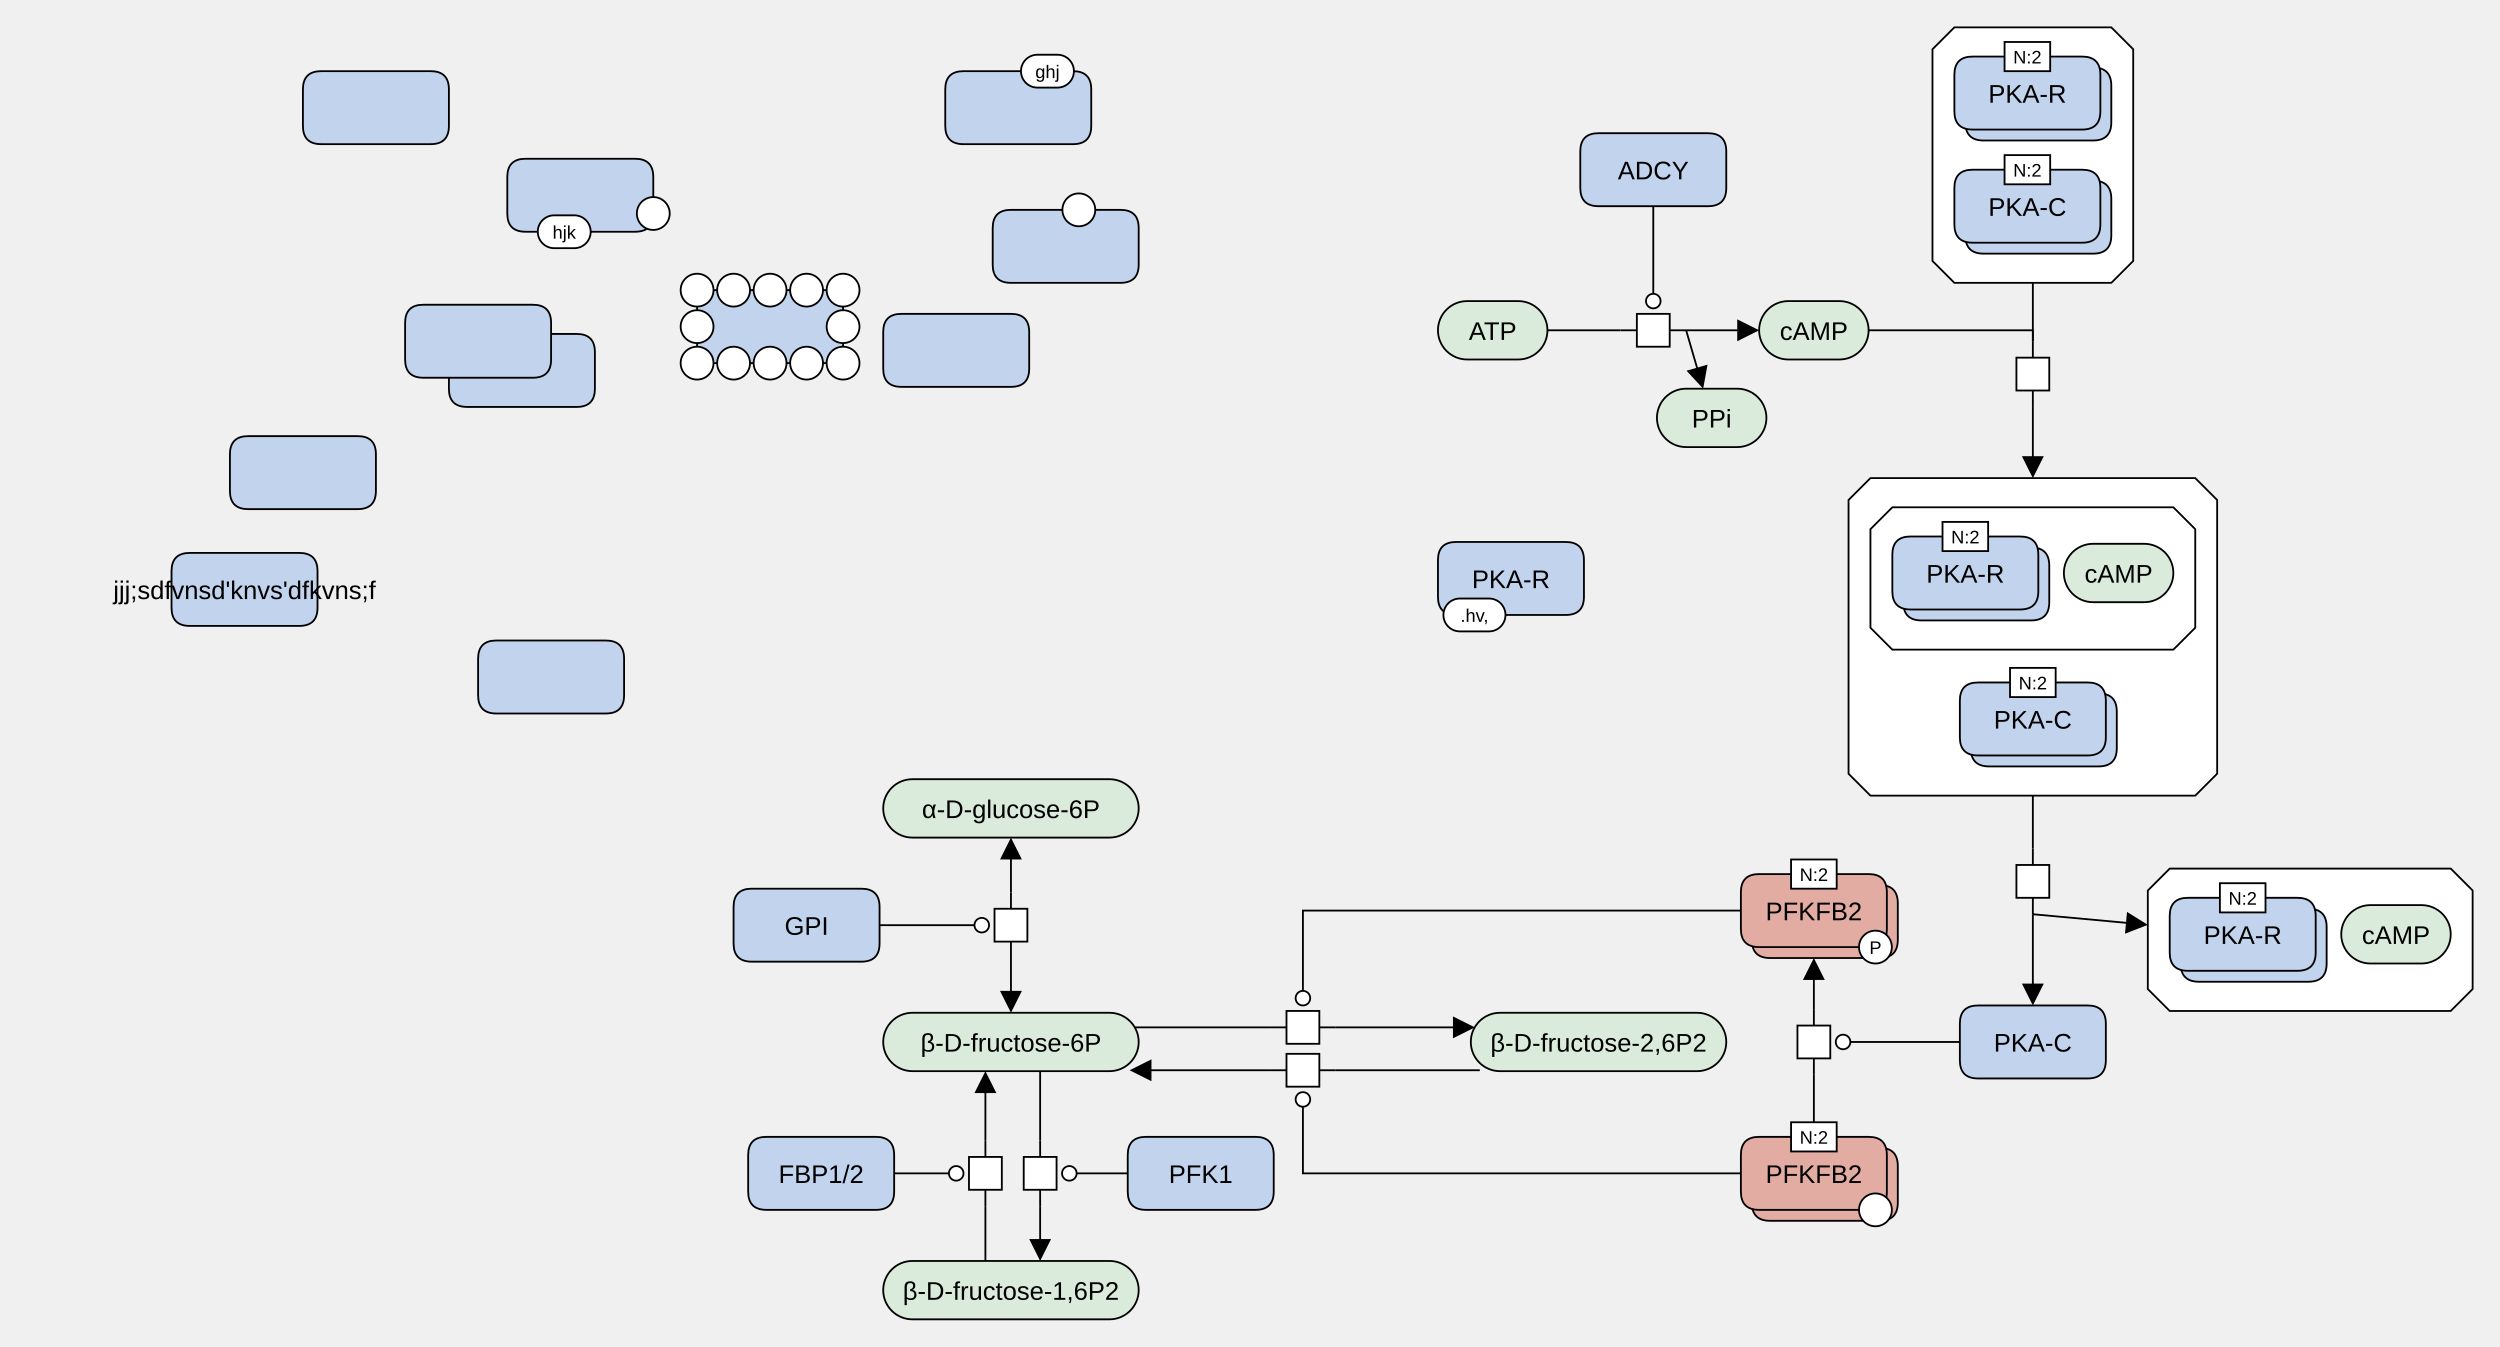
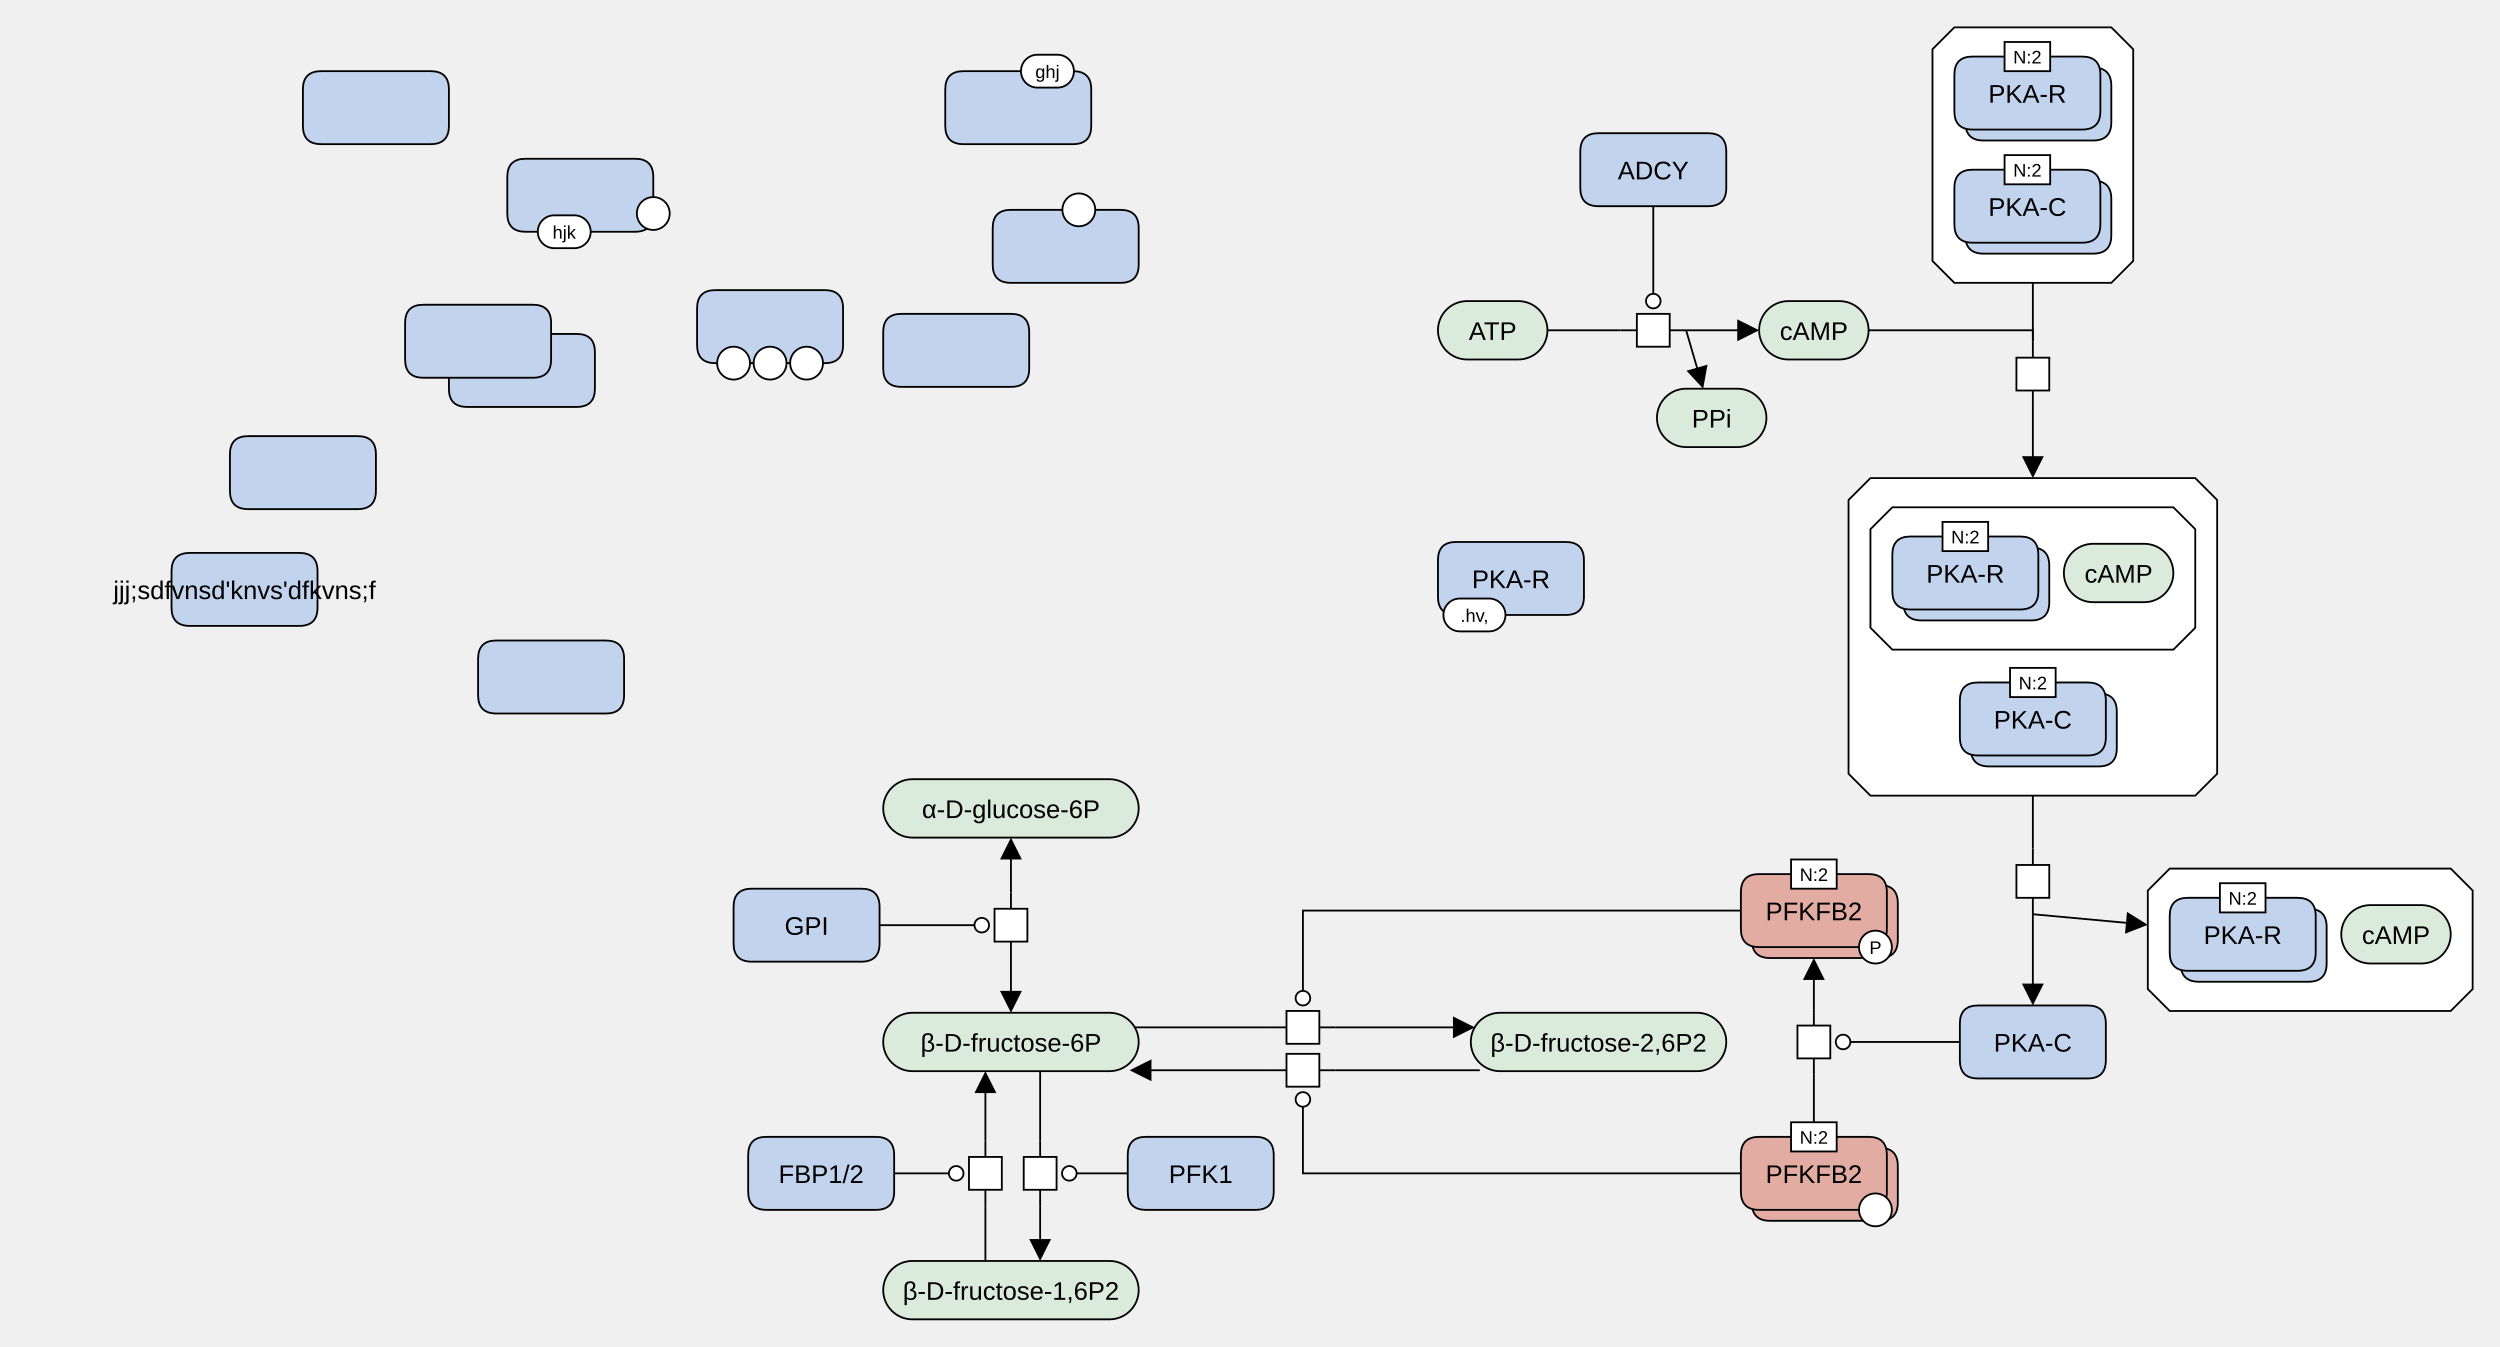
<svg xmlns="http://www.w3.org/2000/svg" width="1370" height="738" viewBox="0 0 1370 738" stroke-linecap="butt" stroke-miterlimit="10">
  <g transform="translate(46,-5)">
    <path d="M918 186 C918 177.163 925.163 170 934 170 L962 170 C970.837 170 978 177.163 978 186 L978 186 C978 194.837 970.837 202 962 202 L934 202 C925.163 202 918 194.837 918 186 Z" fill="#DBEBDB" class="c-metabolite" stroke="none" />
    <path d="M918 186 C918 177.163 925.163 170 934 170 L962 170 C970.837 170 978 177.163 978 186 L978 186 C978 194.837 970.837 202 962 202 L934 202 C925.163 202 918 194.837 918 186 Z" fill="none" stroke="#000000" />
    <text x="948" y="191.291" text-anchor="middle" font-family="'Dialog', Arial, Helvetica, sans-serif" font-size="14" fill="#000000" class="t-metabolite" stroke="none" xml:space="preserve">cAMP</text>
    <path d="M1143 481 L1297 481 L1309 493 L1309 547 L1297 559 L1143 559 L1131 547 L1131 493 Z" fill="#FFFFFF" class="c-complex" stroke="none" />
    <path d="M1143 481 L1297 481 L1309 493 L1309 547 L1297 559 L1143 559 L1131 547 L1131 493 Z" fill="none" stroke="#000000" />
    <path d="M1149 513 Q1149 503 1159 503 L1219 503 Q1229 503 1229 513 L1229 533 Q1229 543 1219 543 L1159 543 Q1149 543 1149 533 Z" fill="#C2D4ED" class="c-protein" stroke="none" />
    <path d="M1149 513 Q1149 503 1159 503 L1219 503 Q1229 503 1229 513 L1229 533 Q1229 543 1219 543 L1159 543 Q1149 543 1149 533 Z" fill="none" stroke="#000000" />
    <path d="M1143 507 Q1143 497 1153 497 L1213 497 Q1223 497 1223 507 L1223 527 Q1223 537 1213 537 L1153 537 Q1143 537 1143 527 Z" fill="#C2D4ED" class="c-protein" stroke="none" />
    <path d="M1143 507 Q1143 497 1153 497 L1213 497 Q1223 497 1223 507 L1223 527 Q1223 537 1213 537 L1153 537 Q1143 537 1143 527 Z" fill="none" stroke="#000000" />
    <text x="1183" y="522.291" text-anchor="middle" font-family="'Dialog', Arial, Helvetica, sans-serif" font-size="14" fill="#000000" class="t-protein" stroke="none" xml:space="preserve">PKA-R</text>
    <path d="M1170.5 489 L1195.5 489 L1195.5 505 L1170.5 505 Z" fill="#FFFFFF" class="c-white" stroke="none" />
    <path d="M1170.5 489 L1195.5 489 L1195.5 505 L1170.5 505 Z" fill="none" stroke="#000000" />
    <text x="1183" y="500.779" text-anchor="middle" font-family="'Dialog', Arial, Helvetica, sans-serif" font-size="10" fill="#000000" class="t-white" stroke="none" xml:space="preserve">N:2</text>
    <path d="M1237 517 C1237 508.163 1244.163 501 1253 501 L1281 501 C1289.837 501 1297 508.163 1297 517 L1297 517 C1297 525.837 1289.837 533 1281 533 L1253 533 C1244.163 533 1237 525.837 1237 517 Z" fill="#DBEBDB" class="c-metabolite" stroke="none" />
    <path d="M1237 517 C1237 508.163 1244.163 501 1253 501 L1281 501 C1289.837 501 1297 508.163 1297 517 L1297 517 C1297 525.837 1289.837 533 1281 533 L1253 533 C1244.163 533 1237 525.837 1237 517 Z" fill="none" stroke="#000000" />
    <text x="1267" y="522.291" text-anchor="middle" font-family="'Dialog', Arial, Helvetica, sans-serif" font-size="14" fill="#000000" class="t-metabolite" stroke="none" xml:space="preserve">cAMP</text>
    <path d="M1068 192 L1068 201 M1068 219 L1068 228" fill="none" stroke="#000000" />
    <path d="M1059 201 L1077 201 L1077 219 L1059 219 Z" fill="#FFFFFF" class="c-white" stroke="none" />
    <path d="M1059 201 L1077 201 L1077 219 L1059 219 Z" fill="none" stroke="#000000" />
    <path d="M1025 20 L1111 20 L1123 32 L1123 148 L1111 160 L1025 160 L1013 148 L1013 32 Z" fill="#FFFFFF" class="c-complex" stroke="none" />
    <path d="M1025 20 L1111 20 L1123 32 L1123 148 L1111 160 L1025 160 L1013 148 L1013 32 Z" fill="none" stroke="#000000" />
    <path d="M1031 52 Q1031 42 1041 42 L1101 42 Q1111 42 1111 52 L1111 72 Q1111 82 1101 82 L1041 82 Q1031 82 1031 72 Z" fill="#C2D4ED" class="c-protein" stroke="none" />
    <path d="M1031 52 Q1031 42 1041 42 L1101 42 Q1111 42 1111 52 L1111 72 Q1111 82 1101 82 L1041 82 Q1031 82 1031 72 Z" fill="none" stroke="#000000" />
    <path d="M1025 46 Q1025 36 1035 36 L1095 36 Q1105 36 1105 46 L1105 66 Q1105 76 1095 76 L1035 76 Q1025 76 1025 66 Z" fill="#C2D4ED" class="c-protein" stroke="none" />
    <path d="M1025 46 Q1025 36 1035 36 L1095 36 Q1105 36 1105 46 L1105 66 Q1105 76 1095 76 L1035 76 Q1025 76 1025 66 Z" fill="none" stroke="#000000" />
    <text x="1065" y="61.291" text-anchor="middle" font-family="'Dialog', Arial, Helvetica, sans-serif" font-size="14" fill="#000000" class="t-protein" stroke="none" xml:space="preserve">PKA-R</text>
    <path d="M1052.5 28 L1077.5 28 L1077.5 44 L1052.5 44 Z" fill="#FFFFFF" class="c-white" stroke="none" />
    <path d="M1052.5 28 L1077.5 28 L1077.5 44 L1052.5 44 Z" fill="none" stroke="#000000" />
    <text x="1065" y="39.779" text-anchor="middle" font-family="'Dialog', Arial, Helvetica, sans-serif" font-size="10" fill="#000000" class="t-white" stroke="none" xml:space="preserve">N:2</text>
    <path d="M1031 114 Q1031 104 1041 104 L1101 104 Q1111 104 1111 114 L1111 134 Q1111 144 1101 144 L1041 144 Q1031 144 1031 134 Z" fill="#C2D4ED" class="c-protein" stroke="none" />
    <path d="M1031 114 Q1031 104 1041 104 L1101 104 Q1111 104 1111 114 L1111 134 Q1111 144 1101 144 L1041 144 Q1031 144 1031 134 Z" fill="none" stroke="#000000" />
    <path d="M1025 108 Q1025 98 1035 98 L1095 98 Q1105 98 1105 108 L1105 128 Q1105 138 1095 138 L1035 138 Q1025 138 1025 128 Z" fill="#C2D4ED" class="c-protein" stroke="none" />
    <path d="M1025 108 Q1025 98 1035 98 L1095 98 Q1105 98 1105 108 L1105 128 Q1105 138 1095 138 L1035 138 Q1025 138 1025 128 Z" fill="none" stroke="#000000" />
    <text x="1065" y="123.291" text-anchor="middle" font-family="'Dialog', Arial, Helvetica, sans-serif" font-size="14" fill="#000000" class="t-protein" stroke="none" xml:space="preserve">PKA-C</text>
    <path d="M1052.5 90 L1077.5 90 L1077.5 106 L1052.5 106 Z" fill="#FFFFFF" class="c-white" stroke="none" />
    <path d="M1052.5 90 L1077.5 90 L1077.5 106 L1052.5 106 Z" fill="none" stroke="#000000" />
    <text x="1065" y="101.779" text-anchor="middle" font-family="'Dialog', Arial, Helvetica, sans-serif" font-size="10" fill="#000000" class="t-white" stroke="none" xml:space="preserve">N:2</text>
    <path d="M1068 470 L1068 479 M1068 497 L1068 506" fill="none" stroke="#000000" />
    <path d="M1059 479 L1077 479 L1077 497 L1059 497 Z" fill="#FFFFFF" class="c-white" stroke="none" />
    <path d="M1059 479 L1077 479 L1077 497 L1059 497 Z" fill="none" stroke="#000000" />
    <path d="M979 267 L1157 267 L1169 279 L1169 429 L1157 441 L979 441 L967 429 L967 279 Z" fill="#FFFFFF" class="c-complex" stroke="none" />
    <path d="M979 267 L1157 267 L1169 279 L1169 429 L1157 441 L979 441 L967 429 L967 279 Z" fill="none" stroke="#000000" />
    <path d="M991 283 L1145 283 L1157 295 L1157 349 L1145 361 L991 361 L979 349 L979 295 Z" fill="#FFFFFF" class="c-complex" stroke="none" />
    <path d="M991 283 L1145 283 L1157 295 L1157 349 L1145 361 L991 361 L979 349 L979 295 Z" fill="none" stroke="#000000" />
    <path d="M997 315 Q997 305 1007 305 L1067 305 Q1077 305 1077 315 L1077 335 Q1077 345 1067 345 L1007 345 Q997 345 997 335 Z" fill="#C2D4ED" class="c-protein" stroke="none" />
    <path d="M997 315 Q997 305 1007 305 L1067 305 Q1077 305 1077 315 L1077 335 Q1077 345 1067 345 L1007 345 Q997 345 997 335 Z" fill="none" stroke="#000000" />
    <path d="M991 309 Q991 299 1001 299 L1061 299 Q1071 299 1071 309 L1071 329 Q1071 339 1061 339 L1001 339 Q991 339 991 329 Z" fill="#C2D4ED" class="c-protein" stroke="none" />
    <path d="M991 309 Q991 299 1001 299 L1061 299 Q1071 299 1071 309 L1071 329 Q1071 339 1061 339 L1001 339 Q991 339 991 329 Z" fill="none" stroke="#000000" />
    <text x="1031" y="324.291" text-anchor="middle" font-family="'Dialog', Arial, Helvetica, sans-serif" font-size="14" fill="#000000" class="t-protein" stroke="none" xml:space="preserve">PKA-R</text>
    <path d="M1018.5 291 L1043.5 291 L1043.5 307 L1018.5 307 Z" fill="#FFFFFF" class="c-white" stroke="none" />
    <path d="M1018.5 291 L1043.5 291 L1043.5 307 L1018.5 307 Z" fill="none" stroke="#000000" />
    <text x="1031" y="302.779" text-anchor="middle" font-family="'Dialog', Arial, Helvetica, sans-serif" font-size="10" fill="#000000" class="t-white" stroke="none" xml:space="preserve">N:2</text>
    <path d="M1085 319 C1085 310.163 1092.163 303 1101 303 L1129 303 C1137.837 303 1145 310.163 1145 319 L1145 319 C1145 327.837 1137.837 335 1129 335 L1101 335 C1092.163 335 1085 327.837 1085 319 Z" fill="#DBEBDB" class="c-metabolite" stroke="none" />
    <path d="M1085 319 C1085 310.163 1092.163 303 1101 303 L1129 303 C1137.837 303 1145 310.163 1145 319 L1145 319 C1145 327.837 1137.837 335 1129 335 L1101 335 C1092.163 335 1085 327.837 1085 319 Z" fill="none" stroke="#000000" />
    <text x="1115" y="324.291" text-anchor="middle" font-family="'Dialog', Arial, Helvetica, sans-serif" font-size="14" fill="#000000" class="t-metabolite" stroke="none" xml:space="preserve">cAMP</text>
    <path d="M1034 395 Q1034 385 1044 385 L1104 385 Q1114 385 1114 395 L1114 415 Q1114 425 1104 425 L1044 425 Q1034 425 1034 415 Z" fill="#C2D4ED" class="c-protein" stroke="none" />
    <path d="M1034 395 Q1034 385 1044 385 L1104 385 Q1114 385 1114 395 L1114 415 Q1114 425 1104 425 L1044 425 Q1034 425 1034 415 Z" fill="none" stroke="#000000" />
    <path d="M1028 389 Q1028 379 1038 379 L1098 379 Q1108 379 1108 389 L1108 409 Q1108 419 1098 419 L1038 419 Q1028 419 1028 409 Z" fill="#C2D4ED" class="c-protein" stroke="none" />
    <path d="M1028 389 Q1028 379 1038 379 L1098 379 Q1108 379 1108 389 L1108 409 Q1108 419 1098 419 L1038 419 Q1028 419 1028 409 Z" fill="none" stroke="#000000" />
    <text x="1068" y="404.291" text-anchor="middle" font-family="'Dialog', Arial, Helvetica, sans-serif" font-size="14" fill="#000000" class="t-protein" stroke="none" xml:space="preserve">PKA-C</text>
    <path d="M1055.5 371 L1080.5 371 L1080.5 387 L1055.5 387 Z" fill="#FFFFFF" class="c-white" stroke="none" />
    <path d="M1055.5 371 L1080.5 371 L1080.5 387 L1055.5 387 Z" fill="none" stroke="#000000" />
    <text x="1068" y="382.779" text-anchor="middle" font-family="'Dialog', Arial, Helvetica, sans-serif" font-size="10" fill="#000000" class="t-white" stroke="none" xml:space="preserve">N:2</text>
    <path d="M1028 566 Q1028 556 1038 556 L1098 556 Q1108 556 1108 566 L1108 586 Q1108 596 1098 596 L1038 596 Q1028 596 1028 586 Z" fill="#C2D4ED" class="c-protein" stroke="none" />
    <path d="M1028 566 Q1028 556 1038 556 L1098 556 Q1108 556 1108 566 L1108 586 Q1108 596 1098 596 L1038 596 Q1028 596 1028 586 Z" fill="none" stroke="#000000" />
    <text x="1068" y="581.291" text-anchor="middle" font-family="'Dialog', Arial, Helvetica, sans-serif" font-size="14" fill="#000000" class="t-protein" stroke="none" xml:space="preserve">PKA-C</text>
    <path d="M438 448 C438 439.163 445.163 432 454 432 L562 432 C570.837 432 578 439.163 578 448 L578 448 C578 456.837 570.837 464 562 464 L454 464 C445.163 464 438 456.837 438 448 Z" fill="#DBEBDB" class="c-metabolite" stroke="none" />
    <path d="M438 448 C438 439.163 445.163 432 454 432 L562 432 C570.837 432 578 439.163 578 448 L578 448 C578 456.837 570.837 464 562 464 L454 464 C445.163 464 438 456.837 438 448 Z" fill="none" stroke="#000000" />
    <text x="508" y="453.291" text-anchor="middle" font-family="'Dialog', Arial, Helvetica, sans-serif" font-size="14" fill="#000000" class="t-metabolite" stroke="none" xml:space="preserve">α-D-glucose-6P</text>
    <path d="M438 576 C438 567.163 445.163 560 454 560 L562 560 C570.837 560 578 567.163 578 576 L578 576 C578 584.837 570.837 592 562 592 L454 592 C445.163 592 438 584.837 438 576 Z" fill="#DBEBDB" class="c-metabolite" stroke="none" />
    <path d="M438 576 C438 567.163 445.163 560 454 560 L562 560 C570.837 560 578 567.163 578 576 L578 576 C578 584.837 570.837 592 562 592 L454 592 C445.163 592 438 584.837 438 576 Z" fill="none" stroke="#000000" />
    <text x="508" y="581.291" text-anchor="middle" font-family="'Dialog', Arial, Helvetica, sans-serif" font-size="14" fill="#000000" class="t-metabolite" stroke="none" xml:space="preserve">β-D-fructose-6P</text>
    <path d="M356 502 Q356 492 366 492 L426 492 Q436 492 436 502 L436 522 Q436 532 426 532 L366 532 Q356 532 356 522 Z" fill="#C2D4ED" class="c-protein" stroke="none" />
    <path d="M356 502 Q356 492 366 492 L426 492 Q436 492 436 502 L436 522 Q436 532 426 532 L366 532 Q356 532 356 522 Z" fill="none" stroke="#000000" />
    <text x="396" y="517.291" text-anchor="middle" font-family="'Dialog', Arial, Helvetica, sans-serif" font-size="14" fill="#000000" class="t-protein" stroke="none" xml:space="preserve">GPI</text>
    <path d="M508 494 L508 503 M508 521 L508 530" fill="none" stroke="#000000" />
    <path d="M499 503 L517 503 L517 521 L499 521 Z" fill="#FFFFFF" class="c-white" stroke="none" />
    <path d="M499 503 L517 503 L517 521 L499 521 Z" fill="none" stroke="#000000" />
    <path d="M524 630 L524 639 M524 657 L524 666" fill="none" stroke="#000000" />
    <path d="M515 639 L533 639 L533 657 L515 657 Z" fill="#FFFFFF" class="c-white" stroke="none" />
    <path d="M515 639 L533 639 L533 657 L515 657 Z" fill="none" stroke="#000000" />
    <path d="M494 666 L494 657 M494 639 L494 630" fill="none" stroke="#000000" />
    <path d="M485 639 L503 639 L503 657 L485 657 Z" fill="#FFFFFF" class="c-white" stroke="none" />
    <path d="M485 639 L503 639 L503 657 L485 657 Z" fill="none" stroke="#000000" />
    <path d="M438 712 C438 703.163 445.163 696 454 696 L562 696 C570.837 696 578 703.163 578 712 L578 712 C578 720.837 570.837 728 562 728 L454 728 C445.163 728 438 720.837 438 712 Z" fill="#DBEBDB" class="c-metabolite" stroke="none" />
    <path d="M438 712 C438 703.163 445.163 696 454 696 L562 696 C570.837 696 578 703.163 578 712 L578 712 C578 720.837 570.837 728 562 728 L454 728 C445.163 728 438 720.837 438 712 Z" fill="none" stroke="#000000" />
    <text x="508" y="717.291" text-anchor="middle" font-family="'Dialog', Arial, Helvetica, sans-serif" font-size="14" fill="#000000" class="t-page" stroke="none" xml:space="preserve">β-D-fructose-1,6P2</text>
    <path d="M364 638 Q364 628 374 628 L434 628 Q444 628 444 638 L444 658 Q444 668 434 668 L374 668 Q364 668 364 658 Z" fill="#C2D4ED" class="c-protein" stroke="none" />
    <path d="M364 638 Q364 628 374 628 L434 628 Q444 628 444 638 L444 658 Q444 668 434 668 L374 668 Q364 668 364 658 Z" fill="none" stroke="#000000" />
    <text x="404" y="653.291" text-anchor="middle" font-family="'Dialog', Arial, Helvetica, sans-serif" font-size="14" fill="#000000" class="t-protein" stroke="none" xml:space="preserve">FBP1/2</text>
    <path d="M572 638 Q572 628 582 628 L642 628 Q652 628 652 638 L652 658 Q652 668 642 668 L582 668 Q572 668 572 658 Z" fill="#C2D4ED" class="c-protein" stroke="none" />
    <path d="M572 638 Q572 628 582 628 L642 628 Q652 628 652 638 L652 658 Q652 668 642 668 L582 668 Q572 668 572 658 Z" fill="none" stroke="#000000" />
    <text x="612" y="653.291" text-anchor="middle" font-family="'Dialog', Arial, Helvetica, sans-serif" font-size="14" fill="#000000" class="t-protein" stroke="none" xml:space="preserve">PFK1</text>
    <path d="M760 576 C760 567.163 767.163 560 776 560 L884 560 C892.837 560 900 567.163 900 576 L900 576 C900 584.837 892.837 592 884 592 L776 592 C767.163 592 760 584.837 760 576 Z" fill="#DBEBDB" class="c-metabolite" stroke="none" />
    <path d="M760 576 C760 567.163 767.163 560 776 560 L884 560 C892.837 560 900 567.163 900 576 L900 576 C900 584.837 892.837 592 884 592 L776 592 C767.163 592 760 584.837 760 576 Z" fill="none" stroke="#000000" />
    <text x="830" y="581.291" text-anchor="middle" font-family="'Dialog', Arial, Helvetica, sans-serif" font-size="14" fill="#000000" class="t-page" stroke="none" xml:space="preserve">β-D-fructose-2,6P2</text>
    <path d="M650 568 L659 568 M677 568 L686 568" fill="none" stroke="#000000" />
    <path d="M659 559 L677 559 L677 577 L659 577 Z" fill="#FFFFFF" class="c-white" stroke="none" />
    <path d="M659 559 L677 559 L677 577 L659 577 Z" fill="none" stroke="#000000" />
    <path d="M686 591.5 L677 591.5 M659 591.5 L650 591.5" fill="none" stroke="#000000" />
    <path d="M659 582.5 L677 582.5 L677 600.5 L659 600.5 Z" fill="#FFFFFF" class="c-white" stroke="none" />
    <path d="M659 582.5 L677 582.5 L677 600.5 L659 600.5 Z" fill="none" stroke="#000000" />
    <path d="M948 594 L948 585 M948 567 L948 558" fill="none" stroke="#000000" />
    <path d="M939 567 L957 567 L957 585 L939 585 Z" fill="#FFFFFF" class="c-white" stroke="none" />
    <path d="M939 567 L957 567 L957 585 L939 585 Z" fill="none" stroke="#000000" />
    <path d="M742 186 C742 177.163 749.163 170 758 170 L786 170 C794.837 170 802 177.163 802 186 L802 186 C802 194.837 794.837 202 786 202 L758 202 C749.163 202 742 194.837 742 186 Z" fill="#DBEBDB" class="c-metabolite" stroke="none" />
    <path d="M742 186 C742 177.163 749.163 170 758 170 L786 170 C794.837 170 802 177.163 802 186 L802 186 C802 194.837 794.837 202 786 202 L758 202 C749.163 202 742 194.837 742 186 Z" fill="none" stroke="#000000" />
    <text x="772" y="191.291" text-anchor="middle" font-family="'Dialog', Arial, Helvetica, sans-serif" font-size="14" fill="#000000" class="t-metabolite" stroke="none" xml:space="preserve">ATP</text>
    <path d="M842 186 L851 186 M869 186 L878 186" fill="none" stroke="#000000" />
    <path d="M851 177 L869 177 L869 195 L851 195 Z" fill="#FFFFFF" class="c-white" stroke="none" />
    <path d="M851 177 L869 177 L869 195 L851 195 Z" fill="none" stroke="#000000" />
    <path d="M820 88 Q820 78 830 78 L890 78 Q900 78 900 88 L900 108 Q900 118 890 118 L830 118 Q820 118 820 108 Z" fill="#C2D4ED" class="c-protein" stroke="none" />
    <path d="M820 88 Q820 78 830 78 L890 78 Q900 78 900 88 L900 108 Q900 118 890 118 L830 118 Q820 118 820 108 Z" fill="none" stroke="#000000" />
    <text x="860" y="103.291" text-anchor="middle" font-family="'Dialog', Arial, Helvetica, sans-serif" font-size="14" fill="#000000" class="t-protein" stroke="none" xml:space="preserve">ADCY</text>
    <path d="M914 500 Q914 490 924 490 L984 490 Q994 490 994 500 L994 520 Q994 530 984 530 L924 530 Q914 530 914 520 Z" fill="#E2ACA3" class="c-hlProtein" stroke="none" />
    <path d="M914 500 Q914 490 924 490 L984 490 Q994 490 994 500 L994 520 Q994 530 984 530 L924 530 Q914 530 914 520 Z" fill="none" stroke="#000000" />
    <path d="M908 494 Q908 484 918 484 L978 484 Q988 484 988 494 L988 514 Q988 524 978 524 L918 524 Q908 524 908 514 Z" fill="#E2ACA3" class="c-hlProtein" stroke="none" />
    <path d="M908 494 Q908 484 918 484 L978 484 Q988 484 988 494 L988 514 Q988 524 978 524 L918 524 Q908 524 908 514 Z" fill="none" stroke="#000000" />
    <text x="948" y="509.291" text-anchor="middle" font-family="'Dialog', Arial, Helvetica, sans-serif" font-size="14" fill="#000000" class="t-hlProtein" stroke="none" xml:space="preserve">PFKFB2</text>
    <path d="M972.739 524 C972.739 519.029 976.769 515 981.739 515 L981.739 515 C986.71 515 990.739 519.029 990.739 524 L990.739 524 C990.739 528.971 986.71 533 981.739 533 L981.739 533 C976.769 533 972.739 528.971 972.739 524 Z" fill="#FFFFFF" class="c-white" stroke="none" />
    <path d="M972.739 524 C972.739 519.029 976.769 515 981.739 515 L981.739 515 C986.71 515 990.739 519.029 990.739 524 L990.739 524 C990.739 528.971 986.71 533 981.739 533 L981.739 533 C976.769 533 972.739 528.971 972.739 524 Z" fill="none" stroke="#000000" />
    <text x="981.739" y="527.779" text-anchor="middle" font-family="'Dialog', Arial, Helvetica, sans-serif" font-size="10" fill="#000000" class="t-white" stroke="none" xml:space="preserve">P</text>
    <path d="M935.5 476 L960.5 476 L960.5 492 L935.5 492 Z" fill="#FFFFFF" class="c-white" stroke="none" />
    <path d="M935.5 476 L960.5 476 L960.5 492 L935.5 492 Z" fill="none" stroke="#000000" />
    <text x="948" y="487.779" text-anchor="middle" font-family="'Dialog', Arial, Helvetica, sans-serif" font-size="10" fill="#000000" class="t-white" stroke="none" xml:space="preserve">N:2</text>
    <path d="M914 644 Q914 634 924 634 L984 634 Q994 634 994 644 L994 664 Q994 674 984 674 L924 674 Q914 674 914 664 Z" fill="#E2ACA3" class="c-hlProtein" stroke="none" />
    <path d="M914 644 Q914 634 924 634 L984 634 Q994 634 994 644 L994 664 Q994 674 984 674 L924 674 Q914 674 914 664 Z" fill="none" stroke="#000000" />
    <path d="M908 638 Q908 628 918 628 L978 628 Q988 628 988 638 L988 658 Q988 668 978 668 L918 668 Q908 668 908 658 Z" fill="#E2ACA3" class="c-hlProtein" stroke="none" />
    <path d="M908 638 Q908 628 918 628 L978 628 Q988 628 988 638 L988 658 Q988 668 978 668 L918 668 Q908 668 908 658 Z" fill="none" stroke="#000000" />
    <text x="948" y="653.291" text-anchor="middle" font-family="'Dialog', Arial, Helvetica, sans-serif" font-size="14" fill="#000000" class="t-hlProtein" stroke="none" xml:space="preserve">PFKFB2</text>
    <path d="M972.739 668 C972.739 663.029 976.769 659 981.739 659 L981.739 659 C986.71 659 990.739 663.029 990.739 668 L990.739 668 C990.739 672.971 986.71 677 981.739 677 L981.739 677 C976.769 677 972.739 672.971 972.739 668 Z" fill="#FFFFFF" class="c-white" stroke="none" />
    <path d="M972.739 668 C972.739 663.029 976.769 659 981.739 659 L981.739 659 C986.71 659 990.739 663.029 990.739 668 L990.739 668 C990.739 672.971 986.71 677 981.739 677 L981.739 677 C976.769 677 972.739 672.971 972.739 668 Z" fill="none" stroke="#000000" />
    <path d="M935.5 620 L960.5 620 L960.5 636 L935.5 636 Z" fill="#FFFFFF" class="c-white" stroke="none" />
    <path d="M935.5 620 L960.5 620 L960.5 636 L935.5 636 Z" fill="none" stroke="#000000" />
    <text x="948" y="631.779" text-anchor="middle" font-family="'Dialog', Arial, Helvetica, sans-serif" font-size="10" fill="#000000" class="t-white" stroke="none" xml:space="preserve">N:2</text>
    <path d="M862 234 C862 225.163 869.163 218 878 218 L906 218 C914.837 218 922 225.163 922 234 L922 234 C922 242.837 914.837 250 906 250 L878 250 C869.163 250 862 242.837 862 234 Z" fill="#DBEBDB" class="c-metabolite" stroke="none" />
    <path d="M862 234 C862 225.163 869.163 218 878 218 L906 218 C914.837 218 922 225.163 922 234 L922 234 C922 242.837 914.837 250 906 250 L878 250 C869.163 250 862 242.837 862 234 Z" fill="none" stroke="#000000" />
    <text x="892" y="239.291" text-anchor="middle" font-family="'Dialog', Arial, Helvetica, sans-serif" font-size="14" fill="#000000" class="t-metabolite" stroke="none" xml:space="preserve">PPi</text>
    <path d="M232 102 Q232 92 242 92 L302 92 Q312 92 312 102 L312 122 Q312 132 302 132 L242 132 Q232 132 232 122 Z" fill="#C2D4ED" class="c-protein" stroke="none" />
    <path d="M232 102 Q232 92 242 92 L302 92 Q312 92 312 102 L312 122 Q312 132 302 132 L242 132 Q232 132 232 122 Z" fill="none" stroke="#000000" />
    <path d="M248.7 132 C248.7 127.029 252.729 123 257.7 123 L268.7 123 C273.671 123 277.7 127.029 277.7 132 L277.7 132 C277.7 136.971 273.671 141 268.7 141 L257.7 141 C252.729 141 248.7 136.971 248.7 132 Z" fill="#FFFFFF" class="c-white" stroke="none" />
    <path d="M248.7 132 C248.7 127.029 252.729 123 257.7 123 L268.7 123 C273.671 123 277.7 127.029 277.7 132 L277.7 132 C277.7 136.971 273.671 141 268.7 141 L257.7 141 C252.729 141 248.7 136.971 248.7 132 Z" fill="none" stroke="#000000" />
    <text x="263.2" y="135.78" text-anchor="middle" font-family="'Dialog', Arial, Helvetica, sans-serif" font-size="10" fill="#000000" class="t-white" stroke="none" xml:space="preserve">hjk</text>
    <path d="M303 122 C303 117.029 307.029 113 312 113 L312 113 C316.971 113 321 117.029 321 122 L321 122 C321 126.971 316.971 131 312 131 L312 131 C307.029 131 303 126.971 303 122 Z" fill="#FFFFFF" class="c-white" stroke="none" />
    <path d="M303 122 C303 117.029 307.029 113 312 113 L312 113 C316.971 113 321 117.029 321 122 L321 122 C321 126.971 316.971 131 312 131 L312 131 C307.029 131 303 126.971 303 122 Z" fill="none" stroke="#000000" />
    <path d="M336 174 Q336 164 346 164 L406 164 Q416 164 416 174 L416 194 Q416 204 406 204 L346 204 Q336 204 336 194 Z" fill="#C2D4ED" class="c-protein" stroke="none" />
    <path d="M336 174 Q336 164 346 164 L406 164 Q416 164 416 174 L416 194 Q416 204 406 204 L346 204 Q336 204 336 194 Z" fill="none" stroke="#000000" />
    <path d="M367 204 C367 199.029 371.029 195 376 195 L376 195 C380.971 195 385 199.029 385 204 L385 204 C385 208.971 380.971 213 376 213 L376 213 C371.029 213 367 208.971 367 204 Z" fill="#FFFFFF" class="c-white" stroke="none" />
    <path d="M367 204 C367 199.029 371.029 195 376 195 L376 195 C380.971 195 385 199.029 385 204 L385 204 C385 208.971 380.971 213 376 213 L376 213 C371.029 213 367 208.971 367 204 Z" fill="none" stroke="#000000" />
-     <path d="M367 164 C367 159.029 371.029 155 376 155 L376 155 C380.971 155 385 159.029 385 164 L385 164 C385 168.971 380.971 173 376 173 L376 173 C371.029 173 367 168.971 367 164 Z" fill="#FFFFFF" class="c-white" stroke="none" />
-     <path d="M367 164 C367 159.029 371.029 155 376 155 L376 155 C380.971 155 385 159.029 385 164 L385 164 C385 168.971 380.971 173 376 173 L376 173 C371.029 173 367 168.971 367 164 Z" fill="none" stroke="#000000" />
-     <path d="M387 164 C387 159.029 391.029 155 396 155 L396 155 C400.971 155 405 159.029 405 164 L405 164 C405 168.971 400.971 173 396 173 L396 173 C391.029 173 387 168.971 387 164 Z" fill="#FFFFFF" class="c-white" stroke="none" />
-     <path d="M387 164 C387 159.029 391.029 155 396 155 L396 155 C400.971 155 405 159.029 405 164 L405 164 C405 168.971 400.971 173 396 173 L396 173 C391.029 173 387 168.971 387 164 Z" fill="none" stroke="#000000" />
-     <path d="M347 164 C347 159.029 351.029 155 356 155 L356 155 C360.971 155 365 159.029 365 164 L365 164 C365 168.971 360.971 173 356 173 L356 173 C351.029 173 347 168.971 347 164 Z" fill="#FFFFFF" class="c-white" stroke="none" />
-     <path d="M347 164 C347 159.029 351.029 155 356 155 L356 155 C360.971 155 365 159.029 365 164 L365 164 C365 168.971 360.971 173 356 173 L356 173 C351.029 173 347 168.971 347 164 Z" fill="none" stroke="#000000" />
-     <path d="M407 184 C407 179.029 411.029 175 416 175 L416 175 C420.971 175 425 179.029 425 184 L425 184 C425 188.971 420.971 193 416 193 L416 193 C411.029 193 407 188.971 407 184 Z" fill="#FFFFFF" class="c-white" stroke="none" />
-     <path d="M407 184 C407 179.029 411.029 175 416 175 L416 175 C420.971 175 425 179.029 425 184 L425 184 C425 188.971 420.971 193 416 193 L416 193 C411.029 193 407 188.971 407 184 Z" fill="none" stroke="#000000" />
-     <path d="M327 184 C327 179.029 331.029 175 336 175 L336 175 C340.971 175 345 179.029 345 184 L345 184 C345 188.971 340.971 193 336 193 L336 193 C331.029 193 327 188.971 327 184 Z" fill="#FFFFFF" class="c-white" stroke="none" />
-     <path d="M327 184 C327 179.029 331.029 175 336 175 L336 175 C340.971 175 345 179.029 345 184 L345 184 C345 188.971 340.971 193 336 193 L336 193 C331.029 193 327 188.971 327 184 Z" fill="none" stroke="#000000" />
-     <path d="M407 164 C407 159.029 411.029 155 416 155 L416 155 C420.971 155 425 159.029 425 164 L425 164 C425 168.971 420.971 173 416 173 L416 173 C411.029 173 407 168.971 407 164 Z" fill="#FFFFFF" class="c-white" stroke="none" />
-     <path d="M407 164 C407 159.029 411.029 155 416 155 L416 155 C420.971 155 425 159.029 425 164 L425 164 C425 168.971 420.971 173 416 173 L416 173 C411.029 173 407 168.971 407 164 Z" fill="none" stroke="#000000" />
-     <path d="M327 164 C327 159.029 331.029 155 336 155 L336 155 C340.971 155 345 159.029 345 164 L345 164 C345 168.971 340.971 173 336 173 L336 173 C331.029 173 327 168.971 327 164 Z" fill="#FFFFFF" class="c-white" stroke="none" />
-     <path d="M327 164 C327 159.029 331.029 155 336 155 L336 155 C340.971 155 345 159.029 345 164 L345 164 C345 168.971 340.971 173 336 173 L336 173 C331.029 173 327 168.971 327 164 Z" fill="none" stroke="#000000" />
-     <path d="M407 204 C407 199.029 411.029 195 416 195 L416 195 C420.971 195 425 199.029 425 204 L425 204 C425 208.971 420.971 213 416 213 L416 213 C411.029 213 407 208.971 407 204 Z" fill="#FFFFFF" class="c-white" stroke="none" />
-     <path d="M407 204 C407 199.029 411.029 195 416 195 L416 195 C420.971 195 425 199.029 425 204 L425 204 C425 208.971 420.971 213 416 213 L416 213 C411.029 213 407 208.971 407 204 Z" fill="none" stroke="#000000" />
-     <path d="M327 204 C327 199.029 331.029 195 336 195 L336 195 C340.971 195 345 199.029 345 204 L345 204 C345 208.971 340.971 213 336 213 L336 213 C331.029 213 327 208.971 327 204 Z" fill="#FFFFFF" class="c-white" stroke="none" />
-     <path d="M327 204 C327 199.029 331.029 195 336 195 L336 195 C340.971 195 345 199.029 345 204 L345 204 C345 208.971 340.971 213 336 213 L336 213 C331.029 213 327 208.971 327 204 Z" fill="none" stroke="#000000" />
    <path d="M387 204 C387 199.029 391.029 195 396 195 L396 195 C400.971 195 405 199.029 405 204 L405 204 C405 208.971 400.971 213 396 213 L396 213 C391.029 213 387 208.971 387 204 Z" fill="#FFFFFF" class="c-white" stroke="none" />
    <path d="M387 204 C387 199.029 391.029 195 396 195 L396 195 C400.971 195 405 199.029 405 204 L405 204 C405 208.971 400.971 213 396 213 L396 213 C391.029 213 387 208.971 387 204 Z" fill="none" stroke="#000000" />
    <path d="M347 204 C347 199.029 351.029 195 356 195 L356 195 C360.971 195 365 199.029 365 204 L365 204 C365 208.971 360.971 213 356 213 L356 213 C351.029 213 347 208.971 347 204 Z" fill="#FFFFFF" class="c-white" stroke="none" />
    <path d="M347 204 C347 199.029 351.029 195 356 195 L356 195 C360.971 195 365 199.029 365 204 L365 204 C365 208.971 360.971 213 356 213 L356 213 C351.029 213 347 208.971 347 204 Z" fill="none" stroke="#000000" />
    <path d="M498 130 Q498 120 508 120 L568 120 Q578 120 578 130 L578 150 Q578 160 568 160 L508 160 Q498 160 498 150 Z" fill="#C2D4ED" class="c-protein" stroke="none" />
    <path d="M498 130 Q498 120 508 120 L568 120 Q578 120 578 130 L578 150 Q578 160 568 160 L508 160 Q498 160 498 150 Z" fill="none" stroke="#000000" />
    <path d="M536.2 120 C536.2 115.029 540.229 111 545.2 111 L545.2 111 C550.171 111 554.2 115.029 554.2 120 L554.2 120 C554.2 124.971 550.171 129 545.2 129 L545.2 129 C540.229 129 536.2 124.971 536.2 120 Z" fill="#FFFFFF" class="c-white" stroke="none" />
    <path d="M536.2 120 C536.2 115.029 540.229 111 545.2 111 L545.2 111 C550.171 111 554.2 115.029 554.2 120 L554.2 120 C554.2 124.971 550.171 129 545.2 129 L545.2 129 C540.229 129 536.2 124.971 536.2 120 Z" fill="none" stroke="#000000" />
    <path d="M472 54 Q472 44 482 44 L542 44 Q552 44 552 54 L552 74 Q552 84 542 84 L482 84 Q472 84 472 74 Z" fill="#C2D4ED" class="c-protein" stroke="none" />
    <path d="M472 54 Q472 44 482 44 L542 44 Q552 44 552 54 L552 74 Q552 84 542 84 L482 84 Q472 84 472 74 Z" fill="none" stroke="#000000" />
    <path d="M513.5 44 C513.5 39.029 517.529 35 522.5 35 L533.5 35 C538.471 35 542.5 39.029 542.5 44 L542.5 44 C542.5 48.971 538.471 53 533.5 53 L522.5 53 C517.529 53 513.5 48.971 513.5 44 Z" fill="#FFFFFF" class="c-white" stroke="none" />
    <path d="M513.5 44 C513.5 39.029 517.529 35 522.5 35 L533.5 35 C538.471 35 542.5 39.029 542.5 44 L542.5 44 C542.5 48.971 538.471 53 533.5 53 L522.5 53 C517.529 53 513.5 48.971 513.5 44 Z" fill="none" stroke="#000000" />
    <text x="528" y="47.779" text-anchor="middle" font-family="'Dialog', Arial, Helvetica, sans-serif" font-size="10" fill="#000000" class="t-white" stroke="none" xml:space="preserve">ghj</text>
    <path d="M438 187 Q438 177 448 177 L508 177 Q518 177 518 187 L518 207 Q518 217 508 217 L448 217 Q438 217 438 207 Z" fill="#C2D4ED" class="c-protein" stroke="none" />
    <path d="M438 187 Q438 177 448 177 L508 177 Q518 177 518 187 L518 207 Q518 217 508 217 L448 217 Q438 217 438 207 Z" fill="none" stroke="#000000" />
    <path d="M742 312 Q742 302 752 302 L812 302 Q822 302 822 312 L822 332 Q822 342 812 342 L752 342 Q742 342 742 332 Z" fill="#C2D4ED" class="c-protein" stroke="none" />
    <path d="M742 312 Q742 302 752 302 L812 302 Q822 302 822 312 L822 332 Q822 342 812 342 L752 342 Q742 342 742 332 Z" fill="none" stroke="#000000" />
    <text x="782" y="327.291" text-anchor="middle" font-family="'Dialog', Arial, Helvetica, sans-serif" font-size="14" fill="#000000" class="t-protein" stroke="none" xml:space="preserve">PKA-R</text>
    <path d="M745 342 C745 337.029 749.029 333 754 333 L770 333 C774.971 333 779 337.029 779 342 L779 342 C779 346.971 774.971 351 770 351 L754 351 C749.029 351 745 346.971 745 342 Z" fill="#FFFFFF" class="c-white" stroke="none" />
    <path d="M745 342 C745 337.029 749.029 333 754 333 L770 333 C774.971 333 779 337.029 779 342 L779 342 C779 346.971 774.971 351 770 351 L754 351 C749.029 351 745 346.971 745 342 Z" fill="none" stroke="#000000" />
    <text x="762" y="345.779" text-anchor="middle" font-family="'Dialog', Arial, Helvetica, sans-serif" font-size="10" fill="#000000" class="t-white" stroke="none" xml:space="preserve">.hv,</text>
    <path d="M200 198 Q200 188 210 188 L270 188 Q280 188 280 198 L280 218 Q280 228 270 228 L210 228 Q200 228 200 218 Z" fill="#C2D4ED" class="c-protein" stroke="none" />
    <path d="M200 198 Q200 188 210 188 L270 188 Q280 188 280 198 L280 218 Q280 228 270 228 L210 228 Q200 228 200 218 Z" fill="none" stroke="#000000" />
    <path d="M176 182 Q176 172 186 172 L246 172 Q256 172 256 182 L256 202 Q256 212 246 212 L186 212 Q176 212 176 202 Z" fill="#C2D4ED" class="c-protein" stroke="none" />
    <path d="M176 182 Q176 172 186 172 L246 172 Q256 172 256 182 L256 202 Q256 212 246 212 L186 212 Q176 212 176 202 Z" fill="none" stroke="#000000" />
    <path d="M120 54 Q120 44 130 44 L190 44 Q200 44 200 54 L200 74 Q200 84 190 84 L130 84 Q120 84 120 74 Z" fill="#C2D4ED" class="c-protein" stroke="none" />
    <path d="M120 54 Q120 44 130 44 L190 44 Q200 44 200 54 L200 74 Q200 84 190 84 L130 84 Q120 84 120 74 Z" fill="none" stroke="#000000" />
    <path d="M80 254 Q80 244 90 244 L150 244 Q160 244 160 254 L160 274 Q160 284 150 284 L90 284 Q80 284 80 274 Z" fill="#C2D4ED" class="c-protein" stroke="none" />
    <path d="M80 254 Q80 244 90 244 L150 244 Q160 244 160 254 L160 274 Q160 284 150 284 L90 284 Q80 284 80 274 Z" fill="none" stroke="#000000" />
    <path d="M216 366 Q216 356 226 356 L286 356 Q296 356 296 366 L296 386 Q296 396 286 396 L226 396 Q216 396 216 386 Z" fill="#C2D4ED" class="c-protein" stroke="none" />
    <path d="M216 366 Q216 356 226 356 L286 356 Q296 356 296 366 L296 386 Q296 396 286 396 L226 396 Q216 396 216 386 Z" fill="none" stroke="#000000" />
    <path d="M48 318 Q48 308 58 308 L118 308 Q128 308 128 318 L128 338 Q128 348 118 348 L58 348 Q48 348 48 338 Z" fill="#C2D4ED" class="c-protein" stroke="none" />
    <path d="M48 318 Q48 308 58 308 L118 308 Q128 308 128 318 L128 338 Q128 348 118 348 L58 348 Q48 348 48 338 Z" fill="none" stroke="#000000" />
    <text x="88" y="333.291" text-anchor="middle" font-family="'Dialog', Arial, Helvetica, sans-serif" font-size="14" fill="#000000" class="t-page" stroke="none" xml:space="preserve">jjj;sdfvnsd'knvs'dfkvns;f</text>
    <path d="M1068 506 L1068 545" fill="none" stroke="#000000" />
    <path d="M1068 556 L1062 544 L1074 544 Z" fill="#000000" stroke="none" />
    <path d="M1068 441 L1068 470" fill="none" stroke="#000000" />
    <path d="M1068 228 L1068 256" fill="none" stroke="#000000" />
    <path d="M1068 267 L1062 255 L1074 255 Z" fill="#000000" stroke="none" />
    <path d="M1068 160 L1068 192" fill="none" stroke="#000000" />
    <path d="M1068 506 L1120.046 510.794" fill="none" stroke="#000000" />
    <path d="M1131 511.803 L1118.5 516.677 L1119.601 504.727 Z" fill="#000000" stroke="none" />
    <path d="M978 186 L1068 186 L1068 192" fill="none" stroke="#000000" />
    <path d="M508 530 L508 549" fill="none" stroke="#000000" />
    <path d="M508 560 L502 548 L514 548 Z" fill="#000000" stroke="none" />
    <path d="M508 494 L508 475" fill="none" stroke="#000000" />
    <path d="M508 464 L514 476 L502 476 Z" fill="#000000" stroke="none" />
    <path d="M436 512 L488 512" fill="none" stroke="#000000" />
    <circle cx="492" cy="512" r="4" fill="white" class="c-white" stroke="#000000" />
    <path d="M444 648 L474 648" fill="none" stroke="#000000" />
    <circle cx="478" cy="648" r="4" fill="white" class="c-white" stroke="#000000" />
    <path d="M494 696 L494 666" fill="none" stroke="#000000" />
    <path d="M494 630 L494 603" fill="none" stroke="#000000" />
    <path d="M494 592 L500 604 L488 604 Z" fill="#000000" stroke="none" />
    <path d="M524 666 L524 685" fill="none" stroke="#000000" />
    <path d="M524 696 L518 684 L530 684 Z" fill="#000000" stroke="none" />
    <path d="M524 592 L524 630" fill="none" stroke="#000000" />
    <path d="M572 648 L544 648" fill="none" stroke="#000000" />
    <circle cx="540" cy="648" r="4" fill="white" class="c-white" stroke="#000000" />
    <path d="M686 568 L751.219 568" fill="none" stroke="#000000" />
    <path d="M762.219 568 L750.219 574 L750.219 562 Z" fill="#000000" stroke="none" />
    <path d="M650 591.5 L584 591.5" fill="none" stroke="#000000" />
    <path d="M573 591.5 L585 585.5 L585 597.5 Z" fill="#000000" stroke="none" />
    <path d="M575.781 568 L650 568" fill="none" stroke="#000000" />
    <path d="M764.93 591.5 L686 591.5" fill="none" stroke="#000000" />
    <path d="M948 558 L948 541" fill="none" stroke="#000000" />
    <path d="M948 530 L954 542 L942 542 Z" fill="#000000" stroke="none" />
    <path d="M948 620 L948 594" fill="none" stroke="#000000" />
    <path d="M1028 576 L968 576" fill="none" stroke="#000000" />
    <circle cx="964" cy="576" r="4" fill="white" class="c-white" stroke="#000000" />
    <path d="M878 186 L907 186" fill="none" stroke="#000000" />
    <path d="M918 186 L906 192 L906 180 Z" fill="#000000" stroke="none" />
    <path d="M802 186 L842 186" fill="none" stroke="#000000" />
    <path d="M860 118 L860 166" fill="none" stroke="#000000" />
    <circle cx="860" cy="170" r="4" fill="white" class="c-white" stroke="#000000" />
    <path d="M908 504 L668 504 L668 548" fill="none" stroke="#000000" />
    <circle cx="668" cy="552" r="4" fill="white" class="c-white" stroke="#000000" />
    <path d="M908 648 L668 648 L668 611.5" fill="none" stroke="#000000" />
    <circle cx="668" cy="607.5" r="4" fill="white" class="c-white" stroke="#000000" />
    <path d="M878 186 L884.253 207.44" fill="none" stroke="#000000" />
    <path d="M887.333 218 L878.213 208.16 L889.733 204.8 Z" fill="#000000" stroke="none" />
  </g>
</svg>
